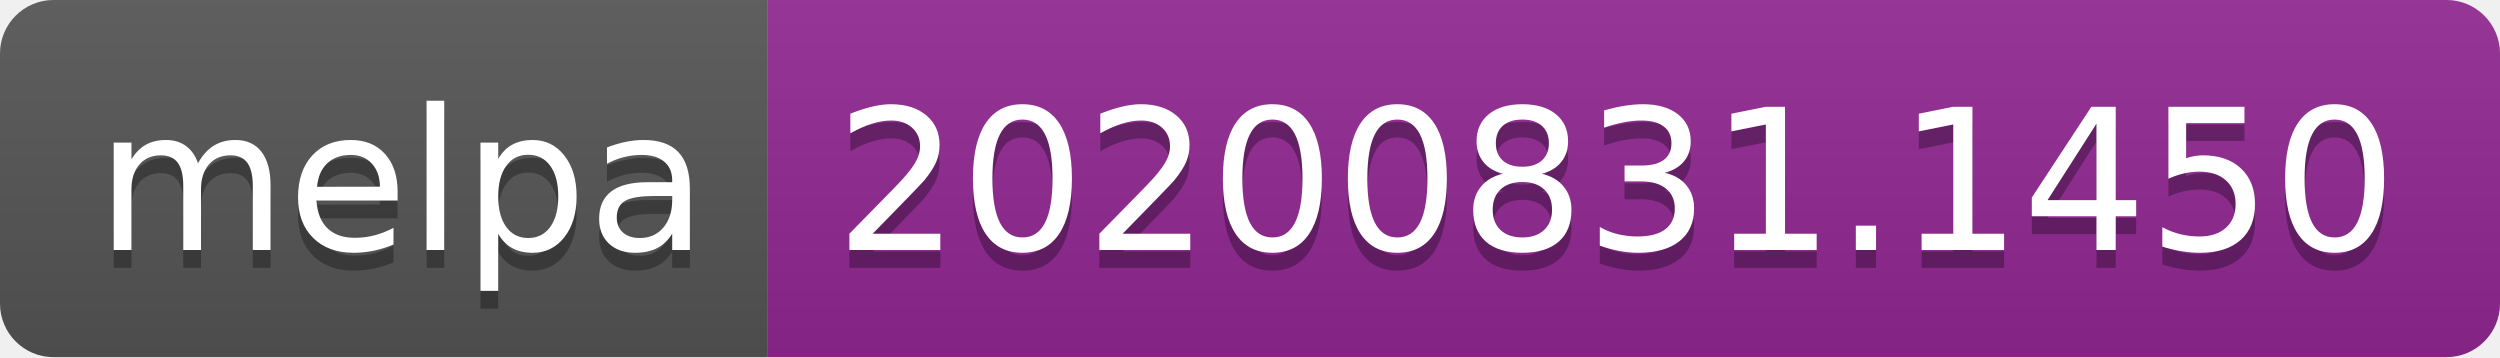
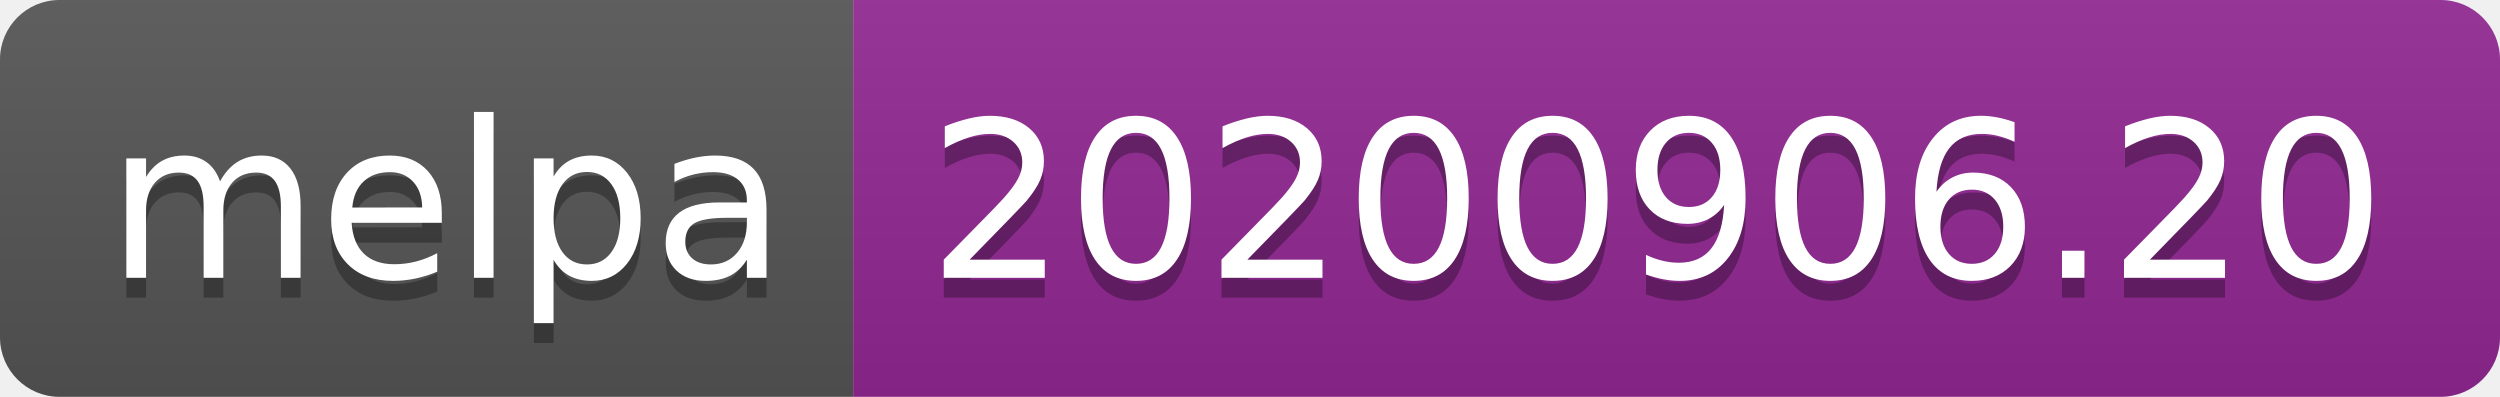
- <svg xmlns="http://www.w3.org/2000/svg" width="140" height="20" role="img" aria-label="melpa: 20200831.1450">
+ <svg xmlns="http://www.w3.org/2000/svg" width="126" height="20" role="img" aria-label="melpa: 20200906.20">
  <linearGradient id="s" x2="0" y2="100%">
    <stop offset="0" stop-color="#bbb" stop-opacity=".1" />
    <stop offset="1" stop-opacity=".1" />
  </linearGradient>
  <clipPath id="r">
-     <rect width="140" height="20" rx="3" fill="#fff" />
+     <rect width="126" height="20" rx="3" fill="#fff" />
  </clipPath>
  <g clip-path="url(#r)">
    <rect width="43" height="20" fill="#555" />
-     <rect x="43" width="97" height="20" fill="#922793" />
-     <rect width="140" height="20" fill="url(#s)" />
+     <rect x="43" width="83" height="20" fill="#922793" />
+     <rect width="126" height="20" fill="url(#s)" />
  </g>
  <g fill="#fff" text-anchor="middle" font-family="Verdana,Geneva,DejaVu Sans,sans-serif" text-rendering="geometricPrecision" font-size="110">
    <text aria-hidden="true" x="225" y="150" fill="#010101" fill-opacity=".3" transform="scale(.1)" textLength="330">melpa</text>
    <text x="225" y="140" transform="scale(.1)" fill="#fff" textLength="330">melpa</text>
-     <text aria-hidden="true" x="905" y="150" fill="#010101" fill-opacity=".3" transform="scale(.1)" textLength="870">20200831.1450</text>
-     <text x="905" y="140" transform="scale(.1)" fill="#fff" textLength="870">20200831.1450</text>
+     <text aria-hidden="true" x="835" y="150" fill="#010101" fill-opacity=".3" transform="scale(.1)" textLength="730">20200906.20</text>
+     <text x="835" y="140" transform="scale(.1)" fill="#fff" textLength="730">20200906.20</text>
  </g>
</svg>
